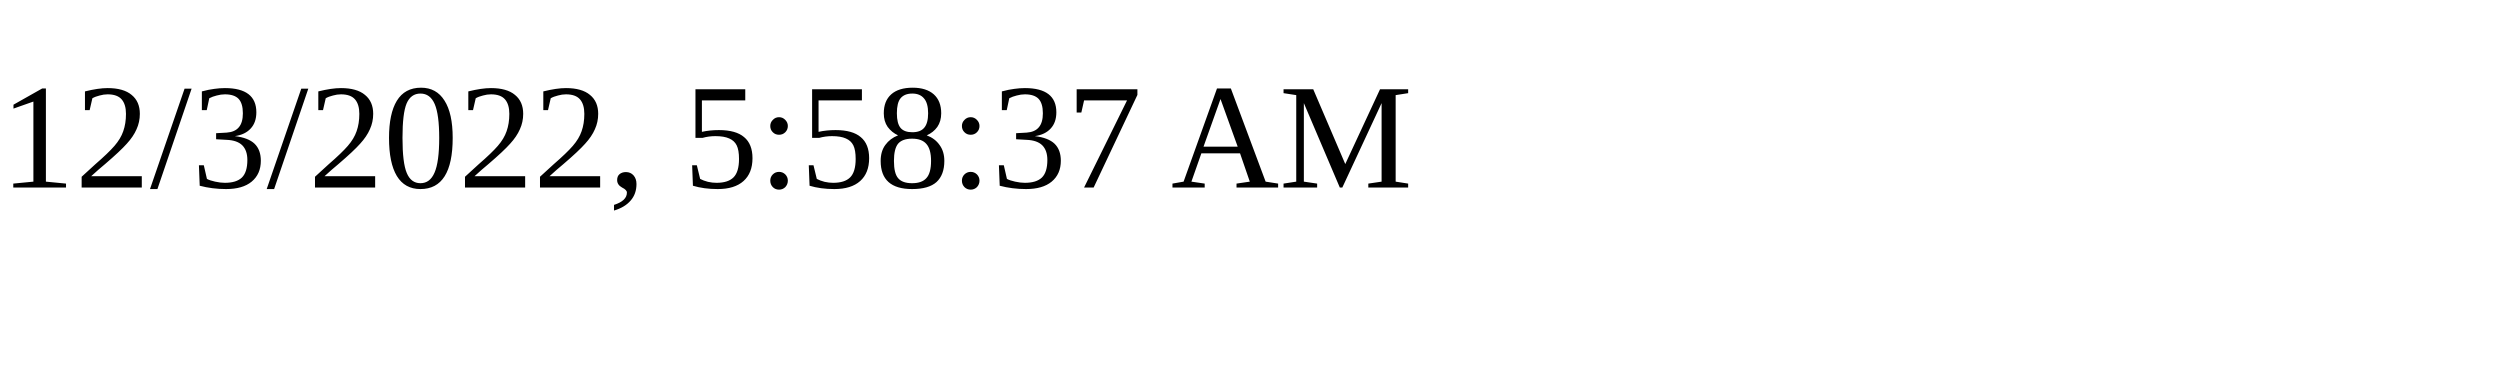
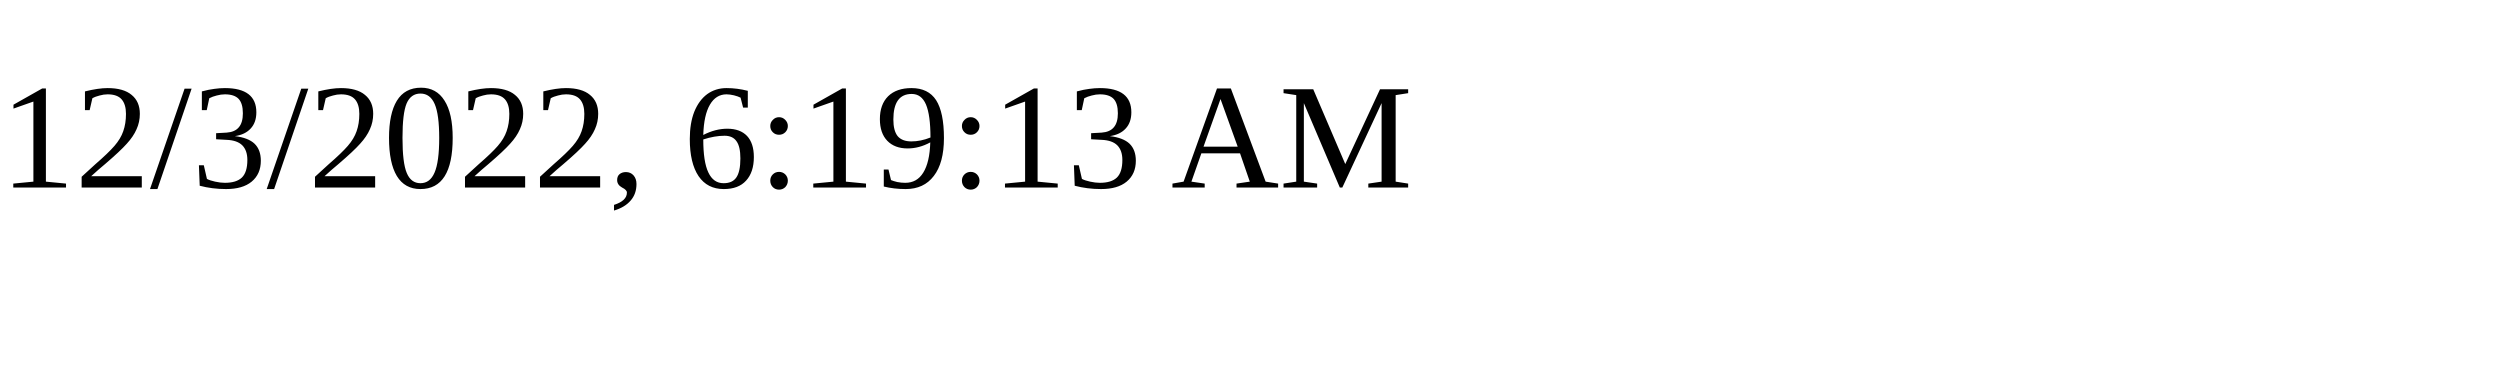
<svg xmlns="http://www.w3.org/2000/svg" height="30" width="200">
-   <text x="0" y="15">12/3/2022, 5:58:37 AM</text>
+   <text x="0" y="15">12/3/2022, 6:19:13 AM</text>
</svg>
